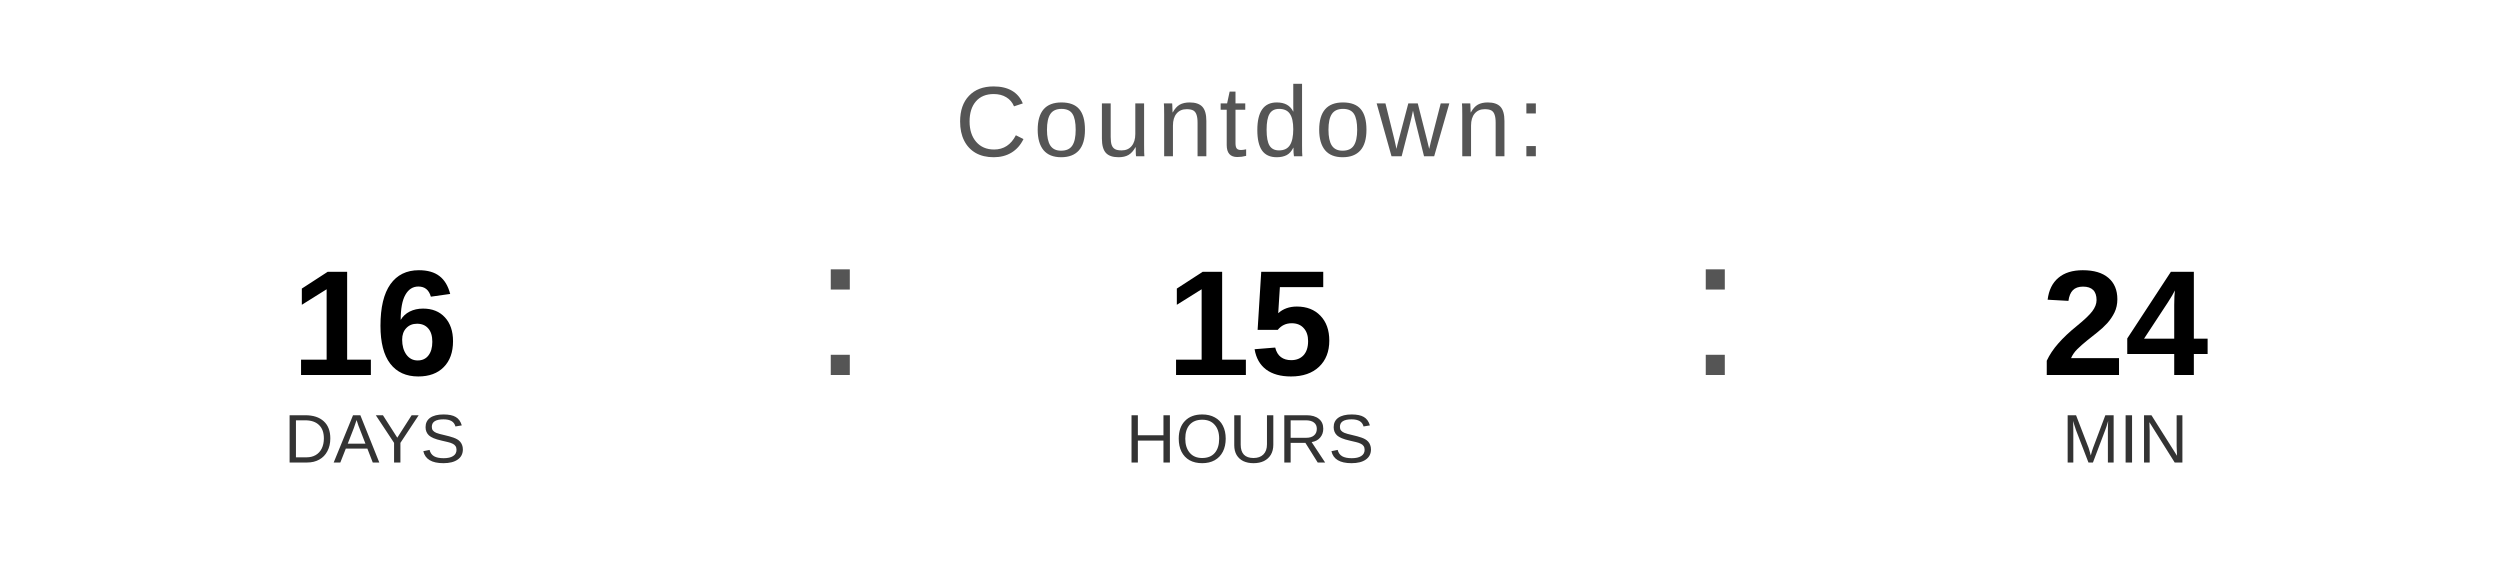
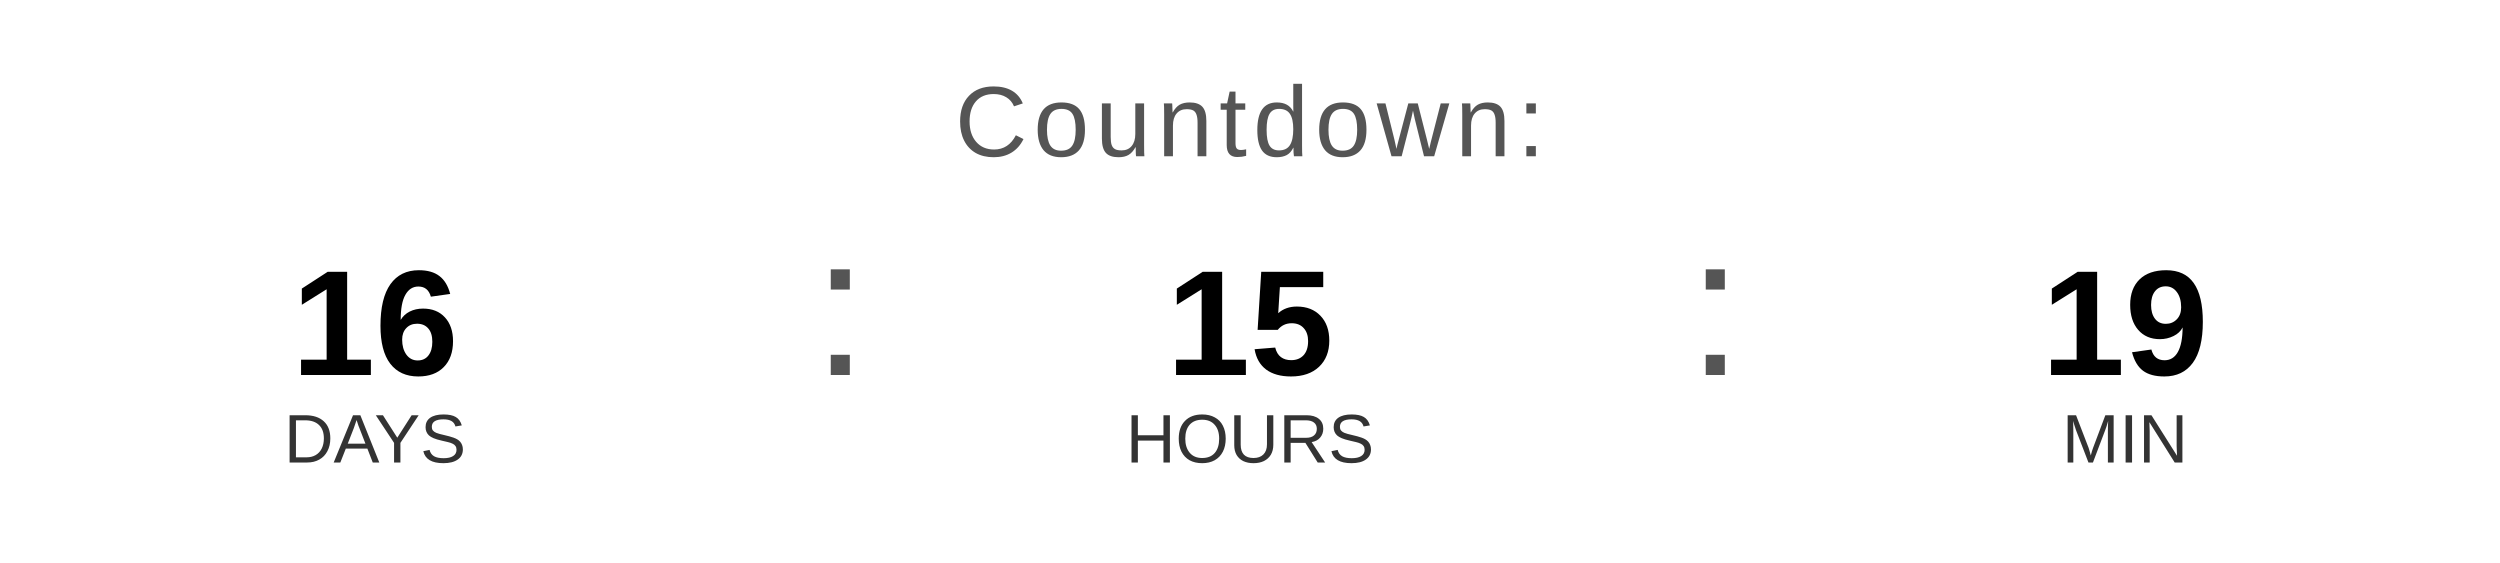
<svg xmlns="http://www.w3.org/2000/svg" width="400" height="90" viewBox="0 0 400 90">
  <text x="200" y="25" font-family="Arial, Helvetica, sans-serif" font-size="16" fill="#555555" text-anchor="middle" letter-spacing="1">
    Countdown:
  </text>
  <text x="60" y="60" font-family="Arial, Helvetica, sans-serif" font-size="24" font-weight="bold" fill="#000000" text-anchor="middle">16</text>
  <text x="60" y="74" font-family="Arial, Helvetica, sans-serif" font-size="11" fill="#333333" text-anchor="middle">DAYS</text>
  <text x="130" y="60" font-family="Arial, sans-serif" font-size="32" fill="#555555">:</text>
  <text x="200" y="60" font-family="Arial, Helvetica, sans-serif" font-size="24" font-weight="bold" fill="#000000" text-anchor="middle">15</text>
  <text x="200" y="74" font-family="Arial, Helvetica, sans-serif" font-size="11" fill="#333333" text-anchor="middle">HOURS</text>
  <text x="270" y="60" font-family="Arial, sans-serif" font-size="32" fill="#555555">:</text>
-   <text x="340" y="60" font-family="Arial, Helvetica, sans-serif" font-size="24" font-weight="bold" fill="#000000" text-anchor="middle">24</text>
+   <text x="340" y="60" font-family="Arial, Helvetica, sans-serif" font-size="24" font-weight="bold" fill="#000000" text-anchor="middle">19</text>
  <text x="340" y="74" font-family="Arial, Helvetica, sans-serif" font-size="11" fill="#333333" text-anchor="middle">MIN</text>
</svg>
